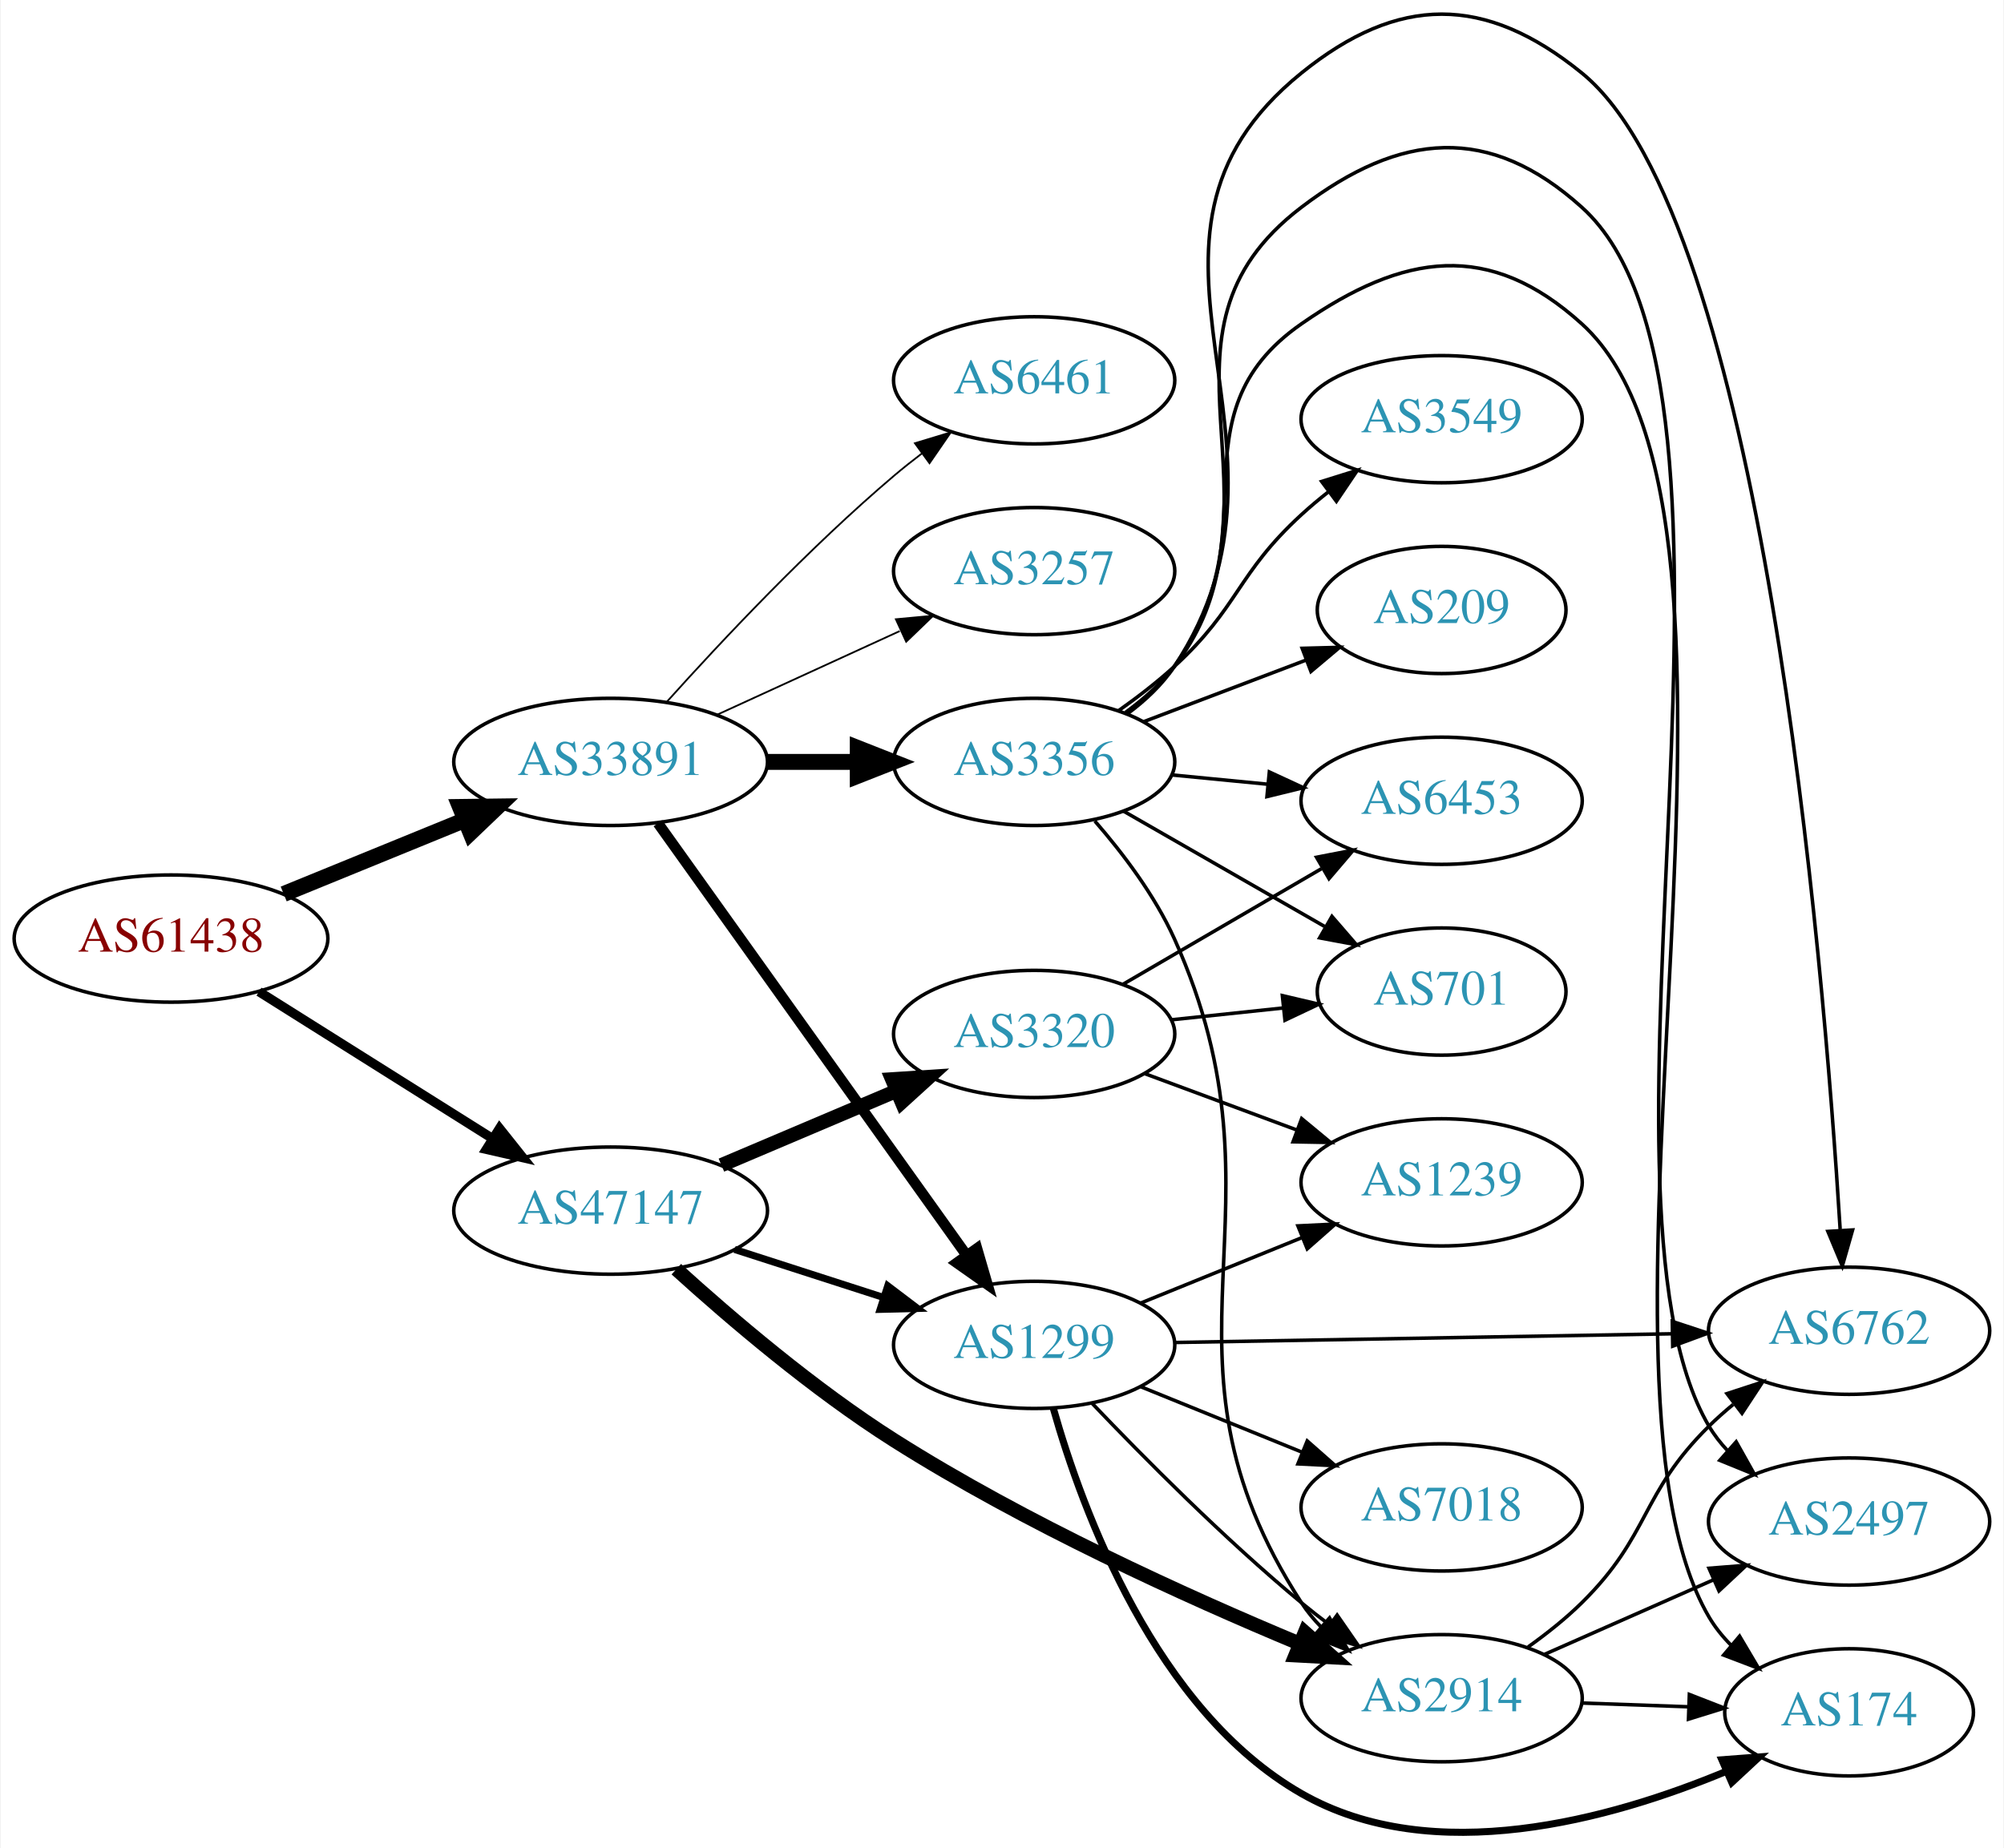
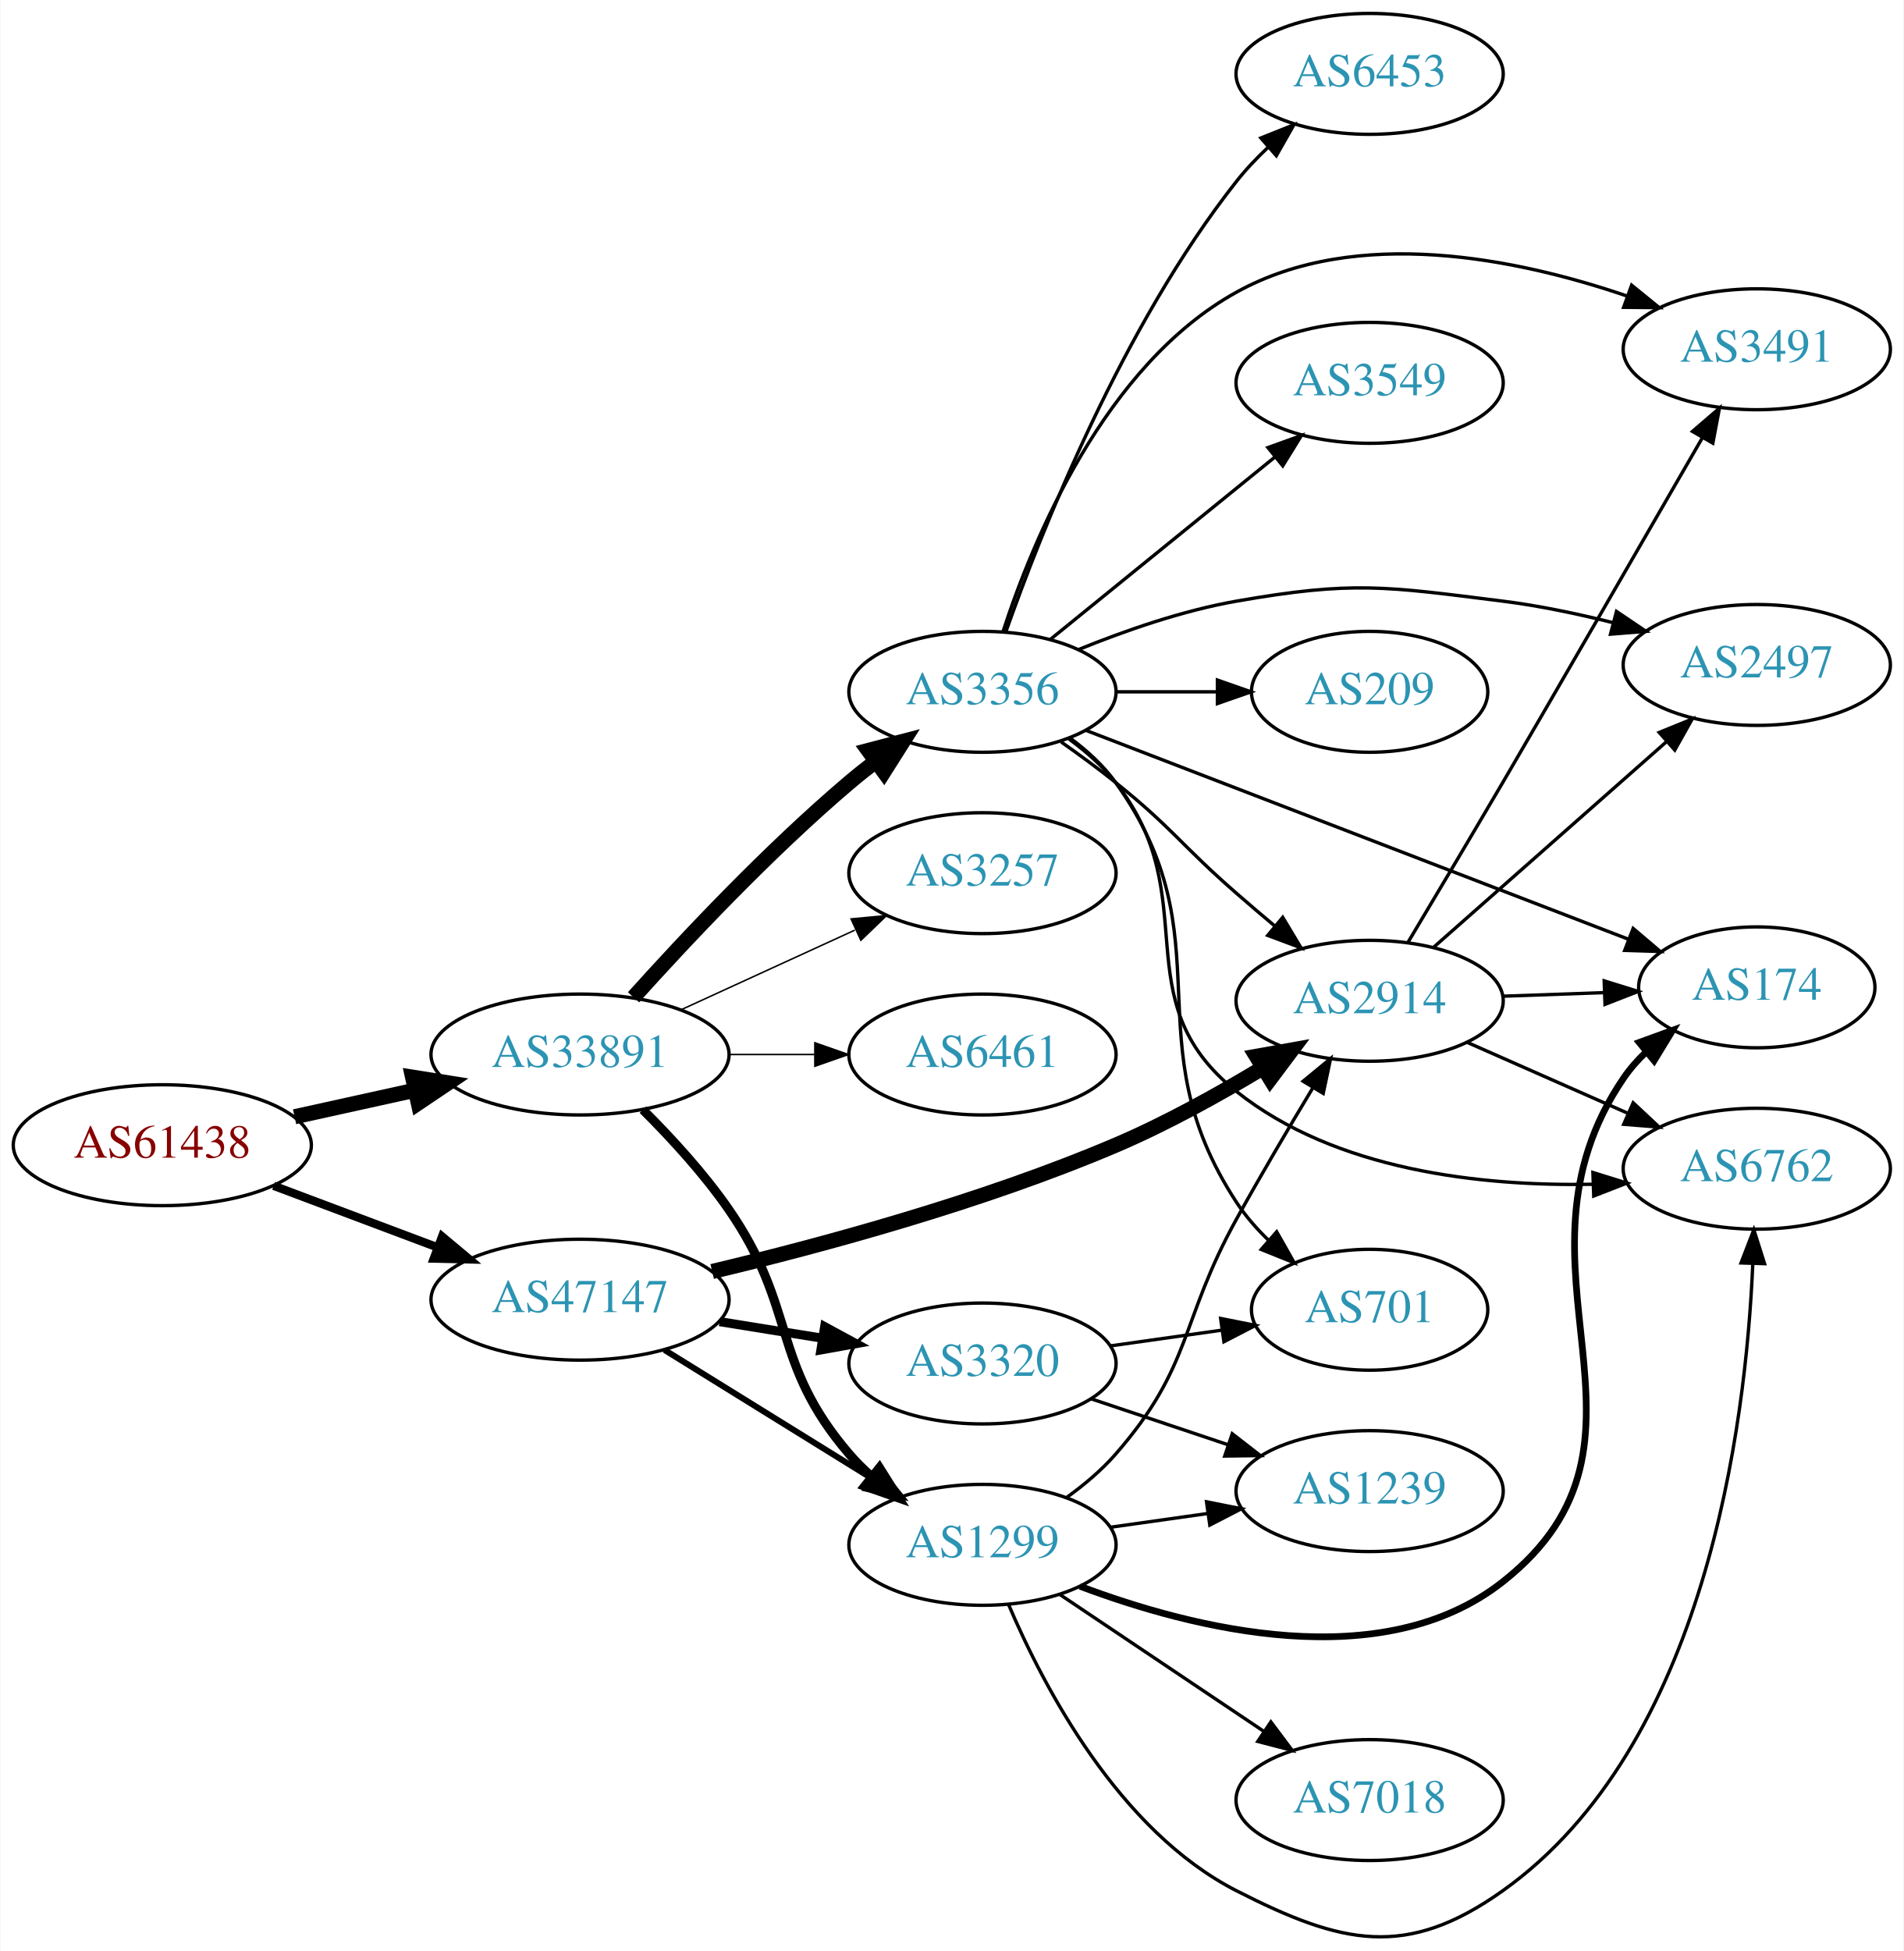
- <svg xmlns="http://www.w3.org/2000/svg" xmlns:xlink="http://www.w3.org/1999/xlink" width="567pt" height="523pt" viewBox="0.00 0.00 566.66 523.04">
-   <g id="graph0" class="graph" transform="scale(1 1) rotate(0) translate(4 519.038)">
-     <polygon fill="white" stroke="none" points="-4,4 -4,-519.038 562.663,-519.038 562.663,4 -4,4" />
+ <svg xmlns="http://www.w3.org/2000/svg" xmlns:xlink="http://www.w3.org/1999/xlink" width="567pt" height="581pt" viewBox="0.00 0.00 566.66 580.94">
+   <g id="graph0" class="graph" transform="scale(1 1) rotate(0) translate(4 576.943)">
+     <polygon fill="white" stroke="none" points="-4,4 -4,-576.943 562.663,-576.943 562.663,4 -4,4" />
    <g id="node1" class="node">
      <g id="a_node1">
        <a xlink:href="/asn/61438" xlink:title="AS61438 ~ ip-it consult GmbH [AT]">
-           <ellipse fill="#ffffff" stroke="black" cx="44.196" cy="-253.395" rx="44.393" ry="18" />
-           <text text-anchor="middle" x="44.196" y="-249.695" font-family="Times,serif" font-size="14.00" fill="#880000">AS61438</text>
+           <ellipse fill="#ffffff" stroke="black" cx="44.196" cy="-235.943" rx="44.393" ry="18" />
+           <text text-anchor="middle" x="44.196" y="-232.243" font-family="Times,serif" font-size="14.00" fill="#880000">AS61438</text>
        </a>
      </g>
    </g>
    <g id="node2" class="node">
      <g id="a_node2">
        <a xlink:href="/asn/33891" xlink:title="AS33891 ~ CORE-BACKBONE GMBH GLOBAL NETWORK [DE]">
-           <ellipse fill="#ffffff" stroke="black" cx="168.588" cy="-303.395" rx="44.393" ry="18" />
-           <text text-anchor="middle" x="168.588" y="-299.695" font-family="Times,serif" font-size="14.00" fill="#2c94b3">AS33891</text>
+           <ellipse fill="#ffffff" stroke="black" cx="168.588" cy="-262.943" rx="44.393" ry="18" />
+           <text text-anchor="middle" x="168.588" y="-259.243" font-family="Times,serif" font-size="14.00" fill="#2c94b3">AS33891</text>
        </a>
      </g>
    </g>
    <g id="edge1" class="edge">
-       <path fill="none" stroke="black" stroke-width="4.5" d="M76.081,-266.013C91.591,-272.349 110.576,-280.104 127.225,-286.906" />
-       <polygon fill="black" stroke="black" stroke-width="4.5" points="125.967,-290.646 136.713,-290.782 128.945,-283.355 125.967,-290.646" />
+       <path fill="none" stroke="black" stroke-width="4.5" d="M83.586,-244.412C94.978,-246.925 107.6,-249.709 119.525,-252.34" />
+       <polygon fill="black" stroke="black" stroke-width="4.5" points="118.721,-256.195 129.335,-254.504 120.418,-248.505 118.721,-256.195" />
    </g>
    <g id="node3" class="node">
      <g id="a_node3">
        <a xlink:href="/asn/47147" xlink:title="AS47147 ~ ANEXIA Internetdienstleistungs GmbH [AT]">
-           <ellipse fill="#ffffff" stroke="black" cx="168.588" cy="-176.395" rx="44.393" ry="18" />
-           <text text-anchor="middle" x="168.588" y="-172.695" font-family="Times,serif" font-size="14.00" fill="#2c94b3">AS47147</text>
+           <ellipse fill="#ffffff" stroke="black" cx="168.588" cy="-189.943" rx="44.393" ry="18" />
+           <text text-anchor="middle" x="168.588" y="-186.243" font-family="Times,serif" font-size="14.00" fill="#2c94b3">AS47147</text>
        </a>
      </g>
    </g>
    <g id="edge2" class="edge">
-       <path fill="none" stroke="black" stroke-width="2.647" d="M69.085,-238.366C87.955,-226.495 114.478,-209.808 135.249,-196.741" />
-       <polygon fill="black" stroke="black" stroke-width="2.647" points="137.159,-199.674 143.76,-191.387 133.431,-193.749 137.159,-199.674" />
+       <path fill="none" stroke="black" stroke-width="2.5" d="M77.353,-223.857C92.251,-218.258 110.138,-211.535 126.043,-205.557" />
+       <polygon fill="black" stroke="black" stroke-width="2.5" points="127.517,-208.743 135.646,-201.948 125.054,-202.19 127.517,-208.743" />
    </g>
    <g id="node4" class="node">
      <g id="a_node4">
-         <a xlink:href="/asn/3356" xlink:title="AS3356 ~ Level 3 Parent, LLC [US]">
-           <ellipse fill="#ffffff" stroke="black" cx="288.431" cy="-303.395" rx="39.794" ry="18" />
-           <text text-anchor="middle" x="288.431" y="-299.695" font-family="Times,serif" font-size="14.00" fill="#2c94b3">AS3356</text>
+         <a xlink:href="/asn/1299" xlink:title="AS1299 ~ Telia Carrier [EU]">
+           <ellipse fill="#ffffff" stroke="black" cx="288.431" cy="-116.943" rx="39.794" ry="18" />
+           <text text-anchor="middle" x="288.431" y="-113.243" font-family="Times,serif" font-size="14.00" fill="#2c94b3">AS1299</text>
        </a>
      </g>
    </g>
    <g id="edge3" class="edge">
-       <path fill="none" stroke="black" stroke-width="4.5" d="M212.799,-303.395C221.112,-303.395 229.875,-303.395 238.357,-303.395" />
-       <polygon fill="black" stroke="black" stroke-width="4.5" points="238.516,-307.333 248.516,-303.395 238.516,-299.458 238.516,-307.333" />
+       <path fill="none" stroke="black" stroke-width="2.7" d="M187.293,-246.515C195.668,-238.171 205.421,-227.568 212.784,-216.943 233.391,-187.211 225.216,-171.387 248.784,-143.943 250.734,-141.673 252.915,-139.5 255.222,-137.444" />
+       <polygon fill="black" stroke="black" stroke-width="2.7" points="257.758,-139.898 263.394,-130.926 253.393,-134.425 257.758,-139.898" />
    </g>
    <g id="node5" class="node">
      <g id="a_node5">
-         <a xlink:href="/asn/1299" xlink:title="AS1299 ~ Telia Carrier [EU]">
-           <ellipse fill="#ffffff" stroke="black" cx="288.431" cy="-138.395" rx="39.794" ry="18" />
-           <text text-anchor="middle" x="288.431" y="-134.695" font-family="Times,serif" font-size="14.00" fill="#2c94b3">AS1299</text>
+         <a xlink:href="/asn/3356" xlink:title="AS3356 ~ Level 3 Parent, LLC [US]">
+           <ellipse fill="#ffffff" stroke="black" cx="288.431" cy="-370.943" rx="39.794" ry="18" />
+           <text text-anchor="middle" x="288.431" y="-367.243" font-family="Times,serif" font-size="14.00" fill="#2c94b3">AS3356</text>
        </a>
      </g>
    </g>
    <g id="edge4" class="edge">
-       <path fill="none" stroke="black" stroke-width="3" d="M181.977,-286.049C202.807,-256.883 244.94,-197.89 269.17,-163.964" />
-       <polygon fill="black" stroke="black" stroke-width="3" points="272.245,-165.681 275.208,-155.509 266.548,-161.613 272.245,-165.681" />
+       <path fill="none" stroke="black" stroke-width="4.5" d="M184.521,-279.987C199.847,-297.04 224.782,-323.593 248.784,-343.943 251.281,-346.06 253.942,-348.175 256.653,-350.236" />
+       <polygon fill="black" stroke="black" stroke-width="4.5" points="254.432,-353.49 264.83,-356.209 259.077,-347.131 254.432,-353.49" />
    </g>
    <g id="node6" class="node">
      <g id="a_node6">
-         <a xlink:href="/asn/6461" xlink:title="AS6461 ~ Zayo Bandwidth [US]">
-           <ellipse fill="#ffffff" stroke="black" cx="288.431" cy="-411.395" rx="39.794" ry="18" />
-           <text text-anchor="middle" x="288.431" y="-407.695" font-family="Times,serif" font-size="14.00" fill="#2c94b3">AS6461</text>
+         <a xlink:href="/asn/3257" xlink:title="AS3257 ~ GTT [DE]">
+           <ellipse fill="#ffffff" stroke="black" cx="288.431" cy="-316.943" rx="39.794" ry="18" />
+           <text text-anchor="middle" x="288.431" y="-313.243" font-family="Times,serif" font-size="14.00" fill="#2c94b3">AS3257</text>
        </a>
      </g>
    </g>
    <g id="edge5" class="edge">
-       <path fill="none" stroke="black" stroke-width="0.5" d="M184.521,-320.439C199.847,-337.493 224.782,-364.046 248.784,-384.395 251.281,-386.513 253.942,-388.627 256.653,-390.689" />
-       <polygon fill="black" stroke="black" stroke-width="0.5" points="254.69,-393.589 264.83,-396.662 258.819,-387.937 254.69,-393.589" />
+       <path fill="none" stroke="black" stroke-width="0.45" d="M198.718,-276.291C214.329,-283.445 233.727,-292.334 250.399,-299.973" />
+       <polygon fill="black" stroke="black" stroke-width="0.45" points="249.302,-303.321 259.851,-304.305 252.218,-296.957 249.302,-303.321" />
    </g>
    <g id="node7" class="node">
      <g id="a_node7">
-         <a xlink:href="/asn/3257" xlink:title="AS3257 ~ GTT [DE]">
-           <ellipse fill="#ffffff" stroke="black" cx="288.431" cy="-357.395" rx="39.794" ry="18" />
-           <text text-anchor="middle" x="288.431" y="-353.695" font-family="Times,serif" font-size="14.00" fill="#2c94b3">AS3257</text>
+         <a xlink:href="/asn/6461" xlink:title="AS6461 ~ Zayo Bandwidth [US]">
+           <ellipse fill="#ffffff" stroke="black" cx="288.431" cy="-262.943" rx="39.794" ry="18" />
+           <text text-anchor="middle" x="288.431" y="-259.243" font-family="Times,serif" font-size="14.00" fill="#2c94b3">AS6461</text>
        </a>
      </g>
    </g>
    <g id="edge6" class="edge">
-       <path fill="none" stroke="black" stroke-width="0.5" d="M198.718,-316.744C214.329,-323.897 233.727,-332.786 250.399,-340.426" />
-       <polygon fill="black" stroke="black" stroke-width="0.5" points="249.302,-343.773 259.851,-344.757 252.218,-337.409 249.302,-343.773" />
+       <path fill="none" stroke="black" stroke-width="0.45" d="M212.799,-262.943C221.112,-262.943 229.875,-262.943 238.357,-262.943" />
+       <polygon fill="black" stroke="black" stroke-width="0.45" points="238.516,-266.443 248.516,-262.943 238.516,-259.443 238.516,-266.443" />
+     </g>
+     <g id="edge23" class="edge">
+       <path fill="none" stroke="black" stroke-width="1.8" d="M193.72,-174.994C211.588,-163.925 236.107,-148.736 255.583,-136.672" />
+       <polygon fill="black" stroke="black" stroke-width="1.8" points="257.477,-139.616 264.135,-131.374 253.79,-133.665 257.477,-139.616" />
+     </g>
+     <g id="node12" class="node">
+       <g id="a_node12">
+         <a xlink:href="/asn/2914" xlink:title="AS2914 ~ NTT America, Inc. [US]">
+           <ellipse fill="#ffffff" stroke="black" cx="403.724" cy="-278.943" rx="39.794" ry="18" />
+           <text text-anchor="middle" x="403.724" y="-275.243" font-family="Times,serif" font-size="14.00" fill="#2c94b3">AS2914</text>
+         </a>
+       </g>
+     </g>
+     <g id="edge21" class="edge">
+       <path fill="none" stroke="black" stroke-width="4.5" d="M207.94,-198.334C240.602,-206.121 288.404,-219.05 328.077,-235.943 343.059,-242.322 358.799,-251.053 371.943,-258.981" />
+       <polygon fill="black" stroke="black" stroke-width="4.5" points="370.006,-262.413 380.586,-264.303 374.135,-255.707 370.006,-262.413" />
+     </g>
+     <g id="node19" class="node">
+       <g id="a_node19">
+         <a xlink:href="/asn/3320" xlink:title="AS3320 ~ DTAG [DE]">
+           <ellipse fill="#ffffff" stroke="black" cx="288.431" cy="-170.943" rx="39.794" ry="18" />
+           <text text-anchor="middle" x="288.431" y="-167.243" font-family="Times,serif" font-size="14.00" fill="#2c94b3">AS3320</text>
+         </a>
+       </g>
    </g>
    <g id="edge22" class="edge">
-       <path fill="none" stroke="black" stroke-width="2" d="M203.673,-165.404C216.801,-161.171 231.942,-156.289 245.71,-151.849" />
-       <polygon fill="black" stroke="black" stroke-width="2" points="247.001,-155.11 255.444,-148.71 244.852,-148.448 247.001,-155.11" />
-     </g>
-     <g id="node13" class="node">
-       <g id="a_node13">
-         <a xlink:href="/asn/2914" xlink:title="AS2914 ~ NTT America, Inc. [US]">
-           <ellipse fill="#ffffff" stroke="black" cx="403.724" cy="-38.395" rx="39.794" ry="18" />
-           <text text-anchor="middle" x="403.724" y="-34.695" font-family="Times,serif" font-size="14.00" fill="#2c94b3">AS2914</text>
-         </a>
-       </g>
-     </g>
-     <g id="edge21" class="edge">
-       <path fill="none" stroke="black" stroke-width="4" d="M187.18,-159.819C202.623,-145.807 226.1,-125.777 248.784,-111.395 285.799,-87.929 331.536,-67.171 363.499,-53.849" />
-       <polygon fill="black" stroke="black" stroke-width="4" points="365.036,-57.001 372.951,-49.958 362.372,-50.528 365.036,-57.001" />
+       <path fill="none" stroke="black" stroke-width="2.7" d="M210.143,-183.404C220.03,-181.81 230.683,-180.092 240.827,-178.457" />
+       <polygon fill="black" stroke="black" stroke-width="2.7" points="241.438,-181.904 250.753,-176.857 240.323,-174.993 241.438,-181.904" />
+     </g>
+     <g id="edge17" class="edge">
+       <path fill="none" stroke="black" d="M313.409,-130.977C318.649,-134.75 323.877,-139.135 328.077,-143.943 351.093,-170.29 347.13,-183.338 364.077,-213.943 371.254,-226.902 379.612,-241.066 386.716,-252.854" />
+       <polygon fill="black" stroke="black" points="383.92,-254.993 392.098,-261.73 389.906,-251.364 383.92,-254.993" />
+     </g>
+     <g id="node15" class="node">
+       <g id="a_node15">
+         <a xlink:href="/asn/174" xlink:title="AS174 ~ Cogent Communications [US]">
+           <ellipse fill="#ffffff" stroke="black" cx="519.017" cy="-282.943" rx="35.194" ry="18" />
+           <text text-anchor="middle" x="519.017" y="-279.243" font-family="Times,serif" font-size="14.00" fill="#2c94b3">AS174</text>
+         </a>
+       </g>
+     </g>
+     <g id="edge19" class="edge">
+       <path fill="none" stroke="black" stroke-width="2" d="M317.47,-104.617C351.123,-91.93 407.495,-77.659 443.37,-105.943 497.21,-148.39 440.757,-199.291 479.37,-255.943 481.26,-258.716 483.536,-261.293 486.026,-263.666" />
+       <polygon fill="black" stroke="black" stroke-width="2" points="484.009,-266.539 493.964,-270.165 488.443,-261.122 484.009,-266.539" />
+     </g>
+     <g id="node16" class="node">
+       <g id="a_node16">
+         <a xlink:href="/asn/6762" xlink:title="AS6762 ~ TELECOM ITALIA SPARKLE S.p.A. [IT]">
+           <ellipse fill="#ffffff" stroke="black" cx="519.017" cy="-228.943" rx="39.794" ry="18" />
+           <text text-anchor="middle" x="519.017" y="-225.243" font-family="Times,serif" font-size="14.00" fill="#2c94b3">AS6762</text>
+         </a>
+       </g>
+     </g>
+     <g id="edge18" class="edge">
+       <path fill="none" stroke="black" d="M296.246,-99.06C306.652,-74.627 329.063,-31.81 364.077,-13.943 395.468,2.075 414.654,6.485 443.37,-13.943 503.857,-56.971 515.767,-152.632 517.822,-200.505" />
+       <polygon fill="black" stroke="black" points="514.332,-200.888 518.141,-210.774 521.329,-200.67 514.332,-200.888" />
+     </g>
+     <g id="node17" class="node">
+       <g id="a_node17">
+         <a xlink:href="/asn/7018" xlink:title="AS7018 ~ AT&amp;T Services, Inc. [US]">
+           <ellipse fill="#ffffff" stroke="black" cx="403.724" cy="-40.943" rx="39.794" ry="18" />
+           <text text-anchor="middle" x="403.724" y="-37.243" font-family="Times,serif" font-size="14.00" fill="#2c94b3">AS7018</text>
+         </a>
+       </g>
+     </g>
+     <g id="edge16" class="edge">
+       <path fill="none" stroke="black" d="M311.544,-102.109C328.855,-90.496 353.124,-74.216 372.272,-61.37" />
+       <polygon fill="black" stroke="black" points="374.312,-64.217 380.667,-55.739 370.412,-58.404 374.312,-64.217" />
    </g>
    <g id="node18" class="node">
      <g id="a_node18">
-         <a xlink:href="/asn/3320" xlink:title="AS3320 ~ DTAG [DE]">
-           <ellipse fill="#ffffff" stroke="black" cx="288.431" cy="-226.395" rx="39.794" ry="18" />
-           <text text-anchor="middle" x="288.431" y="-222.695" font-family="Times,serif" font-size="14.00" fill="#2c94b3">AS3320</text>
+         <a xlink:href="/asn/1239" xlink:title="AS1239 ~ Sprint [US]">
+           <ellipse fill="#ffffff" stroke="black" cx="403.724" cy="-132.943" rx="39.794" ry="18" />
+           <text text-anchor="middle" x="403.724" y="-129.243" font-family="Times,serif" font-size="14.00" fill="#2c94b3">AS1239</text>
        </a>
      </g>
    </g>
    <g id="edge20" class="edge">
-       <path fill="none" stroke="black" stroke-width="4" d="M199.936,-189.272C214.958,-195.645 233.249,-203.407 249.217,-210.181" />
-       <polygon fill="black" stroke="black" stroke-width="4" points="248.235,-213.567 258.808,-214.251 250.969,-207.123 248.235,-213.567" />
+       <path fill="none" stroke="black" d="M326.527,-122.182C335.819,-123.494 345.911,-124.919 355.617,-126.29" />
+       <polygon fill="black" stroke="black" points="355.153,-129.759 365.544,-127.692 356.132,-122.828 355.153,-129.759" />
    </g>
    <g id="node8" class="node">
      <g id="a_node8">
        <a xlink:href="/asn/3549" xlink:title="AS3549 ~ Level 3 Parent, LLC [US]">
-           <ellipse fill="#ffffff" stroke="black" cx="403.724" cy="-400.395" rx="39.794" ry="18" />
-           <text text-anchor="middle" x="403.724" y="-396.695" font-family="Times,serif" font-size="14.00" fill="#2c94b3">AS3549</text>
+           <ellipse fill="#ffffff" stroke="black" cx="403.724" cy="-462.943" rx="39.794" ry="18" />
+           <text text-anchor="middle" x="403.724" y="-459.243" font-family="Times,serif" font-size="14.00" fill="#2c94b3">AS3549</text>
        </a>
      </g>
    </g>
    <g id="edge7" class="edge">
-       <path fill="none" stroke="black" d="M312.269,-317.86C317.666,-321.676 323.25,-325.972 328.077,-330.395 346.453,-347.235 345.701,-356.556 364.077,-373.395 366.491,-375.607 369.094,-377.787 371.768,-379.891" />
-       <polygon fill="black" stroke="black" points="369.773,-382.769 379.886,-385.93 373.952,-377.153 369.773,-382.769" />
+       <path fill="none" stroke="black" d="M308.649,-386.549C327.041,-401.485 354.961,-424.157 375.611,-440.926" />
+       <polygon fill="black" stroke="black" points="373.442,-443.673 383.411,-447.26 377.854,-438.239 373.442,-443.673" />
    </g>
    <g id="node9" class="node">
      <g id="a_node9">
-         <a xlink:href="/asn/6453" xlink:title="AS6453 ~ TATA COMMUNICATIONS (AMERICA) INC [US]">
-           <ellipse fill="#ffffff" stroke="black" cx="403.724" cy="-292.395" rx="39.794" ry="18" />
-           <text text-anchor="middle" x="403.724" y="-288.695" font-family="Times,serif" font-size="14.00" fill="#2c94b3">AS6453</text>
+         <a xlink:href="/asn/2497" xlink:title="AS2497 ~ Internet Initiative Japan Inc. [JP]">
+           <ellipse fill="#ffffff" stroke="black" cx="519.017" cy="-378.943" rx="39.794" ry="18" />
+           <text text-anchor="middle" x="519.017" y="-375.243" font-family="Times,serif" font-size="14.00" fill="#2c94b3">AS2497</text>
        </a>
      </g>
    </g>
    <g id="edge8" class="edge">
-       <path fill="none" stroke="black" d="M327.471,-299.702C336.158,-298.858 345.502,-297.951 354.551,-297.073" />
-       <polygon fill="black" stroke="black" points="354.976,-300.548 364.591,-296.098 354.3,-293.581 354.976,-300.548" />
+       <path fill="none" stroke="black" d="M317.155,-383.574C330.949,-389.179 348.06,-395.135 364.077,-397.943 398.789,-404.028 408.402,-402.323 443.37,-397.943 454.13,-396.595 465.562,-394.195 476.162,-391.544" />
+       <polygon fill="black" stroke="black" points="477.239,-394.88 486.02,-388.952 475.459,-388.11 477.239,-394.88" />
    </g>
    <g id="node10" class="node">
      <g id="a_node10">
-         <a xlink:href="/asn/701" xlink:title="AS701 ~ UUNET [US]">
-           <ellipse fill="#ffffff" stroke="black" cx="403.724" cy="-238.395" rx="35.194" ry="18" />
-           <text text-anchor="middle" x="403.724" y="-234.695" font-family="Times,serif" font-size="14.00" fill="#2c94b3">AS701</text>
+         <a xlink:href="/asn/209" xlink:title="AS209 ~ CenturyLink Communications, LLC [US]">
+           <ellipse fill="#ffffff" stroke="black" cx="403.724" cy="-370.943" rx="35.194" ry="18" />
+           <text text-anchor="middle" x="403.724" y="-367.243" font-family="Times,serif" font-size="14.00" fill="#2c94b3">AS209</text>
        </a>
      </g>
    </g>
    <g id="edge9" class="edge">
-       <path fill="none" stroke="black" d="M313.735,-289.451C330.345,-279.922 352.534,-267.191 370.6,-256.826" />
-       <polygon fill="black" stroke="black" points="372.688,-259.663 379.62,-251.651 369.204,-253.591 372.688,-259.663" />
+       <path fill="none" stroke="black" d="M328.103,-370.943C337.808,-370.943 348.299,-370.943 358.262,-370.943" />
+       <polygon fill="black" stroke="black" points="358.398,-374.443 368.398,-370.943 358.398,-367.443 358.398,-374.443" />
    </g>
    <g id="node11" class="node">
      <g id="a_node11">
-         <a xlink:href="/asn/2497" xlink:title="AS2497 ~ Internet Initiative Japan Inc. [JP]">
-           <ellipse fill="#ffffff" stroke="black" cx="519.017" cy="-88.395" rx="39.794" ry="18" />
-           <text text-anchor="middle" x="519.017" y="-84.695" font-family="Times,serif" font-size="14.00" fill="#2c94b3">AS2497</text>
+         <a xlink:href="/asn/701" xlink:title="AS701 ~ UUNET [US]">
+           <ellipse fill="#ffffff" stroke="black" cx="403.724" cy="-186.943" rx="35.194" ry="18" />
+           <text text-anchor="middle" x="403.724" y="-183.243" font-family="Times,serif" font-size="14.00" fill="#2c94b3">AS701</text>
        </a>
      </g>
    </g>
    <g id="edge10" class="edge">
-       <path fill="none" stroke="black" d="M314.554,-317.137C319.62,-320.874 324.485,-325.317 328.077,-330.395 362.695,-379.343 316.362,-424.098 364.077,-460.395 392.125,-481.732 417.19,-483.986 443.37,-460.395 500.635,-408.795 440.238,-181.806 479.37,-115.395 480.851,-112.883 482.667,-110.547 484.698,-108.388" />
-       <polygon fill="black" stroke="black" points="487.069,-110.963 492.25,-101.721 482.437,-105.715 487.069,-110.963" />
-     </g>
-     <g id="node12" class="node">
-       <g id="a_node12">
-         <a xlink:href="/asn/209" xlink:title="AS209 ~ CenturyLink Communications, LLC [US]">
-           <ellipse fill="#ffffff" stroke="black" cx="403.724" cy="-346.395" rx="35.194" ry="18" />
-           <text text-anchor="middle" x="403.724" y="-342.695" font-family="Times,serif" font-size="14.00" fill="#2c94b3">AS209</text>
-         </a>
-       </g>
+       <path fill="none" stroke="black" d="M314.516,-357.174C319.584,-353.438 324.459,-349.003 328.077,-343.943 361.702,-296.913 332.403,-267.308 364.077,-218.943 366.741,-214.876 370.08,-211.061 373.673,-207.582" />
+       <polygon fill="black" stroke="black" points="376.047,-210.156 381.272,-200.939 371.44,-204.886 376.047,-210.156" />
    </g>
    <g id="edge11" class="edge">
-       <path fill="none" stroke="black" d="M319.494,-314.806C333.583,-320.153 350.509,-326.578 365.408,-332.232" />
-       <polygon fill="black" stroke="black" points="364.265,-335.542 374.856,-335.818 366.749,-328.998 364.265,-335.542" />
+       <path fill="none" stroke="black" d="M311.87,-356.013C317.279,-352.212 322.969,-348.039 328.077,-343.943 345.011,-330.364 347.713,-325.202 364.077,-310.943 367.743,-307.749 371.647,-304.427 375.511,-301.184" />
+       <polygon fill="black" stroke="black" points="377.85,-303.791 383.299,-294.705 373.373,-298.41 377.85,-303.791" />
+     </g>
+     <g id="node13" class="node">
+       <g id="a_node13">
+         <a xlink:href="/asn/6453" xlink:title="AS6453 ~ TATA COMMUNICATIONS (AMERICA) INC [US]">
+           <ellipse fill="#ffffff" stroke="black" cx="403.724" cy="-554.943" rx="39.794" ry="18" />
+           <text text-anchor="middle" x="403.724" y="-551.243" font-family="Times,serif" font-size="14.00" fill="#2c94b3">AS6453</text>
+         </a>
+       </g>
    </g>
    <g id="edge12" class="edge">
-       <path fill="none" stroke="black" d="M305.589,-286.668C313.54,-277.525 322.575,-265.597 328.077,-253.395 363.047,-175.841 317.805,-136.784 364.077,-65.395 365.663,-62.949 367.556,-60.66 369.64,-58.533" />
-       <polygon fill="black" stroke="black" points="372.009,-61.112 377.291,-51.928 367.434,-55.813 372.009,-61.112" />
+       <path fill="none" stroke="black" d="M295.356,-388.71C305.894,-418.569 330.03,-479.778 364.077,-522.943 366.884,-526.502 370.147,-529.935 373.563,-533.148" />
+       <polygon fill="black" stroke="black" points="371.338,-535.852 381.173,-539.792 375.942,-530.579 371.338,-535.852" />
    </g>
    <g id="node14" class="node">
      <g id="a_node14">
-         <a xlink:href="/asn/6762" xlink:title="AS6762 ~ TELECOM ITALIA SPARKLE S.p.A. [IT]">
-           <ellipse fill="#ffffff" stroke="black" cx="519.017" cy="-142.395" rx="39.794" ry="18" />
-           <text text-anchor="middle" x="519.017" y="-138.695" font-family="Times,serif" font-size="14.00" fill="#2c94b3">AS6762</text>
+         <a xlink:href="/asn/3491" xlink:title="AS3491 ~ PCCW Global, Inc. [US]">
+           <ellipse fill="#ffffff" stroke="black" cx="519.017" cy="-472.943" rx="39.794" ry="18" />
+           <text text-anchor="middle" x="519.017" y="-469.243" font-family="Times,serif" font-size="14.00" fill="#2c94b3">AS3491</text>
        </a>
      </g>
    </g>
    <g id="edge13" class="edge">
-       <path fill="none" stroke="black" d="M314.779,-316.983C319.833,-320.728 324.637,-325.213 328.077,-330.395 370.31,-394.015 304.693,-450.389 364.077,-498.395 391.483,-520.551 416.013,-520.611 443.37,-498.395 494.299,-457.038 511.73,-248.294 516.49,-171.126" />
-       <polygon fill="black" stroke="black" points="520.008,-170.919 517.103,-160.73 513.02,-170.507 520.008,-170.919" />
-     </g>
-     <g id="node15" class="node">
-       <g id="a_node15">
-         <a xlink:href="/asn/174" xlink:title="AS174 ~ Cogent Communications [US]">
-           <ellipse fill="#ffffff" stroke="black" cx="519.017" cy="-34.395" rx="35.194" ry="18" />
-           <text text-anchor="middle" x="519.017" y="-30.695" font-family="Times,serif" font-size="14.00" fill="#2c94b3">AS174</text>
-         </a>
-       </g>
+       <path fill="none" stroke="black" d="M294.505,-388.733C303.427,-416.249 324.811,-468.222 364.077,-489.943 399.899,-509.759 447.561,-499.991 480.309,-488.82" />
+       <polygon fill="black" stroke="black" points="481.744,-492.024 489.964,-485.339 479.37,-485.438 481.744,-492.024" />
    </g>
    <g id="edge14" class="edge">
-       <path fill="none" stroke="black" d="M314.238,-317.371C319.321,-321.096 324.272,-325.474 328.077,-330.395 356.205,-366.774 326.326,-401.139 364.077,-427.395 393.009,-447.518 417.26,-451.064 443.37,-427.395 503.922,-372.508 438.089,-131.929 479.37,-61.395 481.065,-58.499 483.209,-55.838 485.613,-53.411" />
-       <polygon fill="black" stroke="black" points="488.031,-55.951 493.424,-46.832 483.521,-50.597 488.031,-55.951" />
-     </g>
-     <g id="edge18" class="edge">
-       <path fill="none" stroke="black" d="M304.736,-121.941C319.349,-106.6 342.305,-83.439 364.077,-65.395 366.598,-63.306 369.275,-61.211 371.997,-59.162" />
-       <polygon fill="black" stroke="black" points="374.157,-61.919 380.189,-53.209 370.042,-56.256 374.157,-61.919" />
-     </g>
-     <g id="edge17" class="edge">
-       <path fill="none" stroke="black" d="M328.207,-139.074C367.04,-139.753 426.923,-140.801 469.021,-141.538" />
-       <polygon fill="black" stroke="black" points="468.99,-145.038 479.05,-141.714 469.113,-138.039 468.99,-145.038" />
+       <path fill="none" stroke="black" d="M319.314,-359.438C360.804,-343.466 435.825,-314.585 480.867,-297.244" />
+       <polygon fill="black" stroke="black" points="482.198,-300.483 490.273,-293.623 479.683,-293.95 482.198,-300.483" />
    </g>
    <g id="edge15" class="edge">
-       <path fill="none" stroke="black" stroke-width="2" d="M293.861,-120.401C302.092,-91.358 322.788,-35.02 364.077,-11.395 401.328,9.919 451.609,-4.066 484.414,-17.755" />
-       <polygon fill="black" stroke="black" stroke-width="2" points="483.024,-20.967 493.589,-21.766 485.828,-14.553 483.024,-20.967" />
-     </g>
-     <g id="node16" class="node">
-       <g id="a_node16">
-         <a xlink:href="/asn/1239" xlink:title="AS1239 ~ Sprint [US]">
-           <ellipse fill="#ffffff" stroke="black" cx="403.724" cy="-184.395" rx="39.794" ry="18" />
-           <text text-anchor="middle" x="403.724" y="-180.695" font-family="Times,serif" font-size="14.00" fill="#2c94b3">AS1239</text>
-         </a>
-       </g>
-     </g>
-     <g id="edge16" class="edge">
-       <path fill="none" stroke="black" d="M318.607,-150.242C332.482,-155.875 349.259,-162.687 364.169,-168.741" />
-       <polygon fill="black" stroke="black" points="363.065,-172.07 373.647,-172.589 365.698,-165.584 363.065,-172.07" />
-     </g>
-     <g id="node17" class="node">
-       <g id="a_node17">
-         <a xlink:href="/asn/7018" xlink:title="AS7018 ~ AT&amp;T Services, Inc. [US]">
-           <ellipse fill="#ffffff" stroke="black" cx="403.724" cy="-92.395" rx="39.794" ry="18" />
-           <text text-anchor="middle" x="403.724" y="-88.695" font-family="Times,serif" font-size="14.00" fill="#2c94b3">AS7018</text>
-         </a>
-       </g>
-     </g>
-     <g id="edge19" class="edge">
-       <path fill="none" stroke="black" d="M318.607,-126.549C332.482,-120.915 349.259,-114.103 364.169,-108.05" />
-       <polygon fill="black" stroke="black" points="365.698,-111.206 373.647,-104.201 363.065,-104.721 365.698,-111.206" />
+       <path fill="none" stroke="black" d="M314.174,-356.917C319.26,-353.195 324.229,-348.83 328.077,-343.943 355.24,-309.445 329.745,-279.314 364.077,-251.943 393.629,-228.383 436.839,-223.701 469.963,-224.302" />
+       <polygon fill="black" stroke="black" points="470.216,-227.813 480.333,-224.666 470.462,-220.817 470.216,-227.813" />
+     </g>
+     <g id="edge28" class="edge">
+       <path fill="none" stroke="black" d="M422.675,-294.788C441.375,-311.294 470.852,-337.312 492.081,-356.05" />
+       <polygon fill="black" stroke="black" points="489.961,-358.847 499.774,-362.841 494.593,-353.599 489.961,-358.847" />
    </g>
    <g id="edge26" class="edge">
-       <path fill="none" stroke="black" d="M432.729,-50.755C447.163,-57.125 464.964,-64.981 480.563,-71.866" />
-       <polygon fill="black" stroke="black" points="479.379,-75.169 489.941,-76.005 482.206,-68.765 479.379,-75.169" />
-     </g>
-     <g id="edge28" class="edge">
-       <path fill="none" stroke="black" d="M428.2,-52.903C433.46,-56.656 438.824,-60.913 443.37,-65.395 462.87,-84.62 459.87,-96.171 479.37,-115.395 481.501,-117.496 483.812,-119.548 486.207,-121.521" />
-       <polygon fill="black" stroke="black" points="484.47,-124.598 494.541,-127.888 488.719,-119.036 484.47,-124.598" />
+       <path fill="none" stroke="black" d="M415.114,-296.291C422.926,-309.365 433.871,-327.749 443.37,-343.943 454.63,-363.139 484.462,-414.783 502.823,-446.601" />
+       <polygon fill="black" stroke="black" points="499.867,-448.481 507.896,-455.394 505.93,-444.983 499.867,-448.481" />
    </g>
    <g id="edge27" class="edge">
-       <path fill="none" stroke="black" d="M443.396,-37.03C453.101,-36.687 463.592,-36.317 473.555,-35.965" />
-       <polygon fill="black" stroke="black" points="473.821,-39.458 483.691,-35.607 473.574,-32.462 473.821,-39.458" />
-     </g>
-     <g id="edge23" class="edge">
-       <path fill="none" stroke="black" d="M313.457,-240.392C329.83,-249.93 351.717,-262.681 369.721,-273.169" />
-       <polygon fill="black" stroke="black" points="368.329,-276.409 378.732,-278.419 371.853,-270.361 368.329,-276.409" />
+       <path fill="none" stroke="black" d="M443.396,-280.308C453.101,-280.651 463.592,-281.021 473.555,-281.373" />
+       <polygon fill="black" stroke="black" points="473.574,-284.876 483.691,-281.731 473.821,-277.88 473.574,-284.876" />
+     </g>
+     <g id="edge29" class="edge">
+       <path fill="none" stroke="black" d="M432.729,-266.583C447.163,-260.213 464.964,-252.357 480.563,-245.472" />
+       <polygon fill="black" stroke="black" points="482.206,-248.573 489.941,-241.334 479.379,-242.169 482.206,-248.573" />
+     </g>
+     <g id="edge24" class="edge">
+       <path fill="none" stroke="black" d="M326.527,-176.182C337.09,-177.674 348.688,-179.311 359.578,-180.849" />
+       <polygon fill="black" stroke="black" points="359.354,-184.353 369.745,-182.285 360.333,-177.421 359.354,-184.353" />
    </g>
    <g id="edge25" class="edge">
-       <path fill="none" stroke="black" d="M327.156,-230.391C337.294,-231.465 348.346,-232.636 358.789,-233.742" />
-       <polygon fill="black" stroke="black" points="358.661,-237.248 368.974,-234.821 359.399,-230.287 358.661,-237.248" />
-     </g>
-     <g id="edge24" class="edge">
-       <path fill="none" stroke="black" d="M319.791,-215.14C332.998,-210.244 348.655,-204.44 362.788,-199.2" />
-       <polygon fill="black" stroke="black" points="364.12,-202.44 372.28,-195.682 361.686,-195.876 364.12,-202.44" />
+       <path fill="none" stroke="black" d="M320.688,-160.459C333.337,-156.216 348.116,-151.259 361.618,-146.73" />
+       <polygon fill="black" stroke="black" points="362.807,-150.023 371.175,-143.525 360.581,-143.387 362.807,-150.023" />
    </g>
  </g>
</svg>
